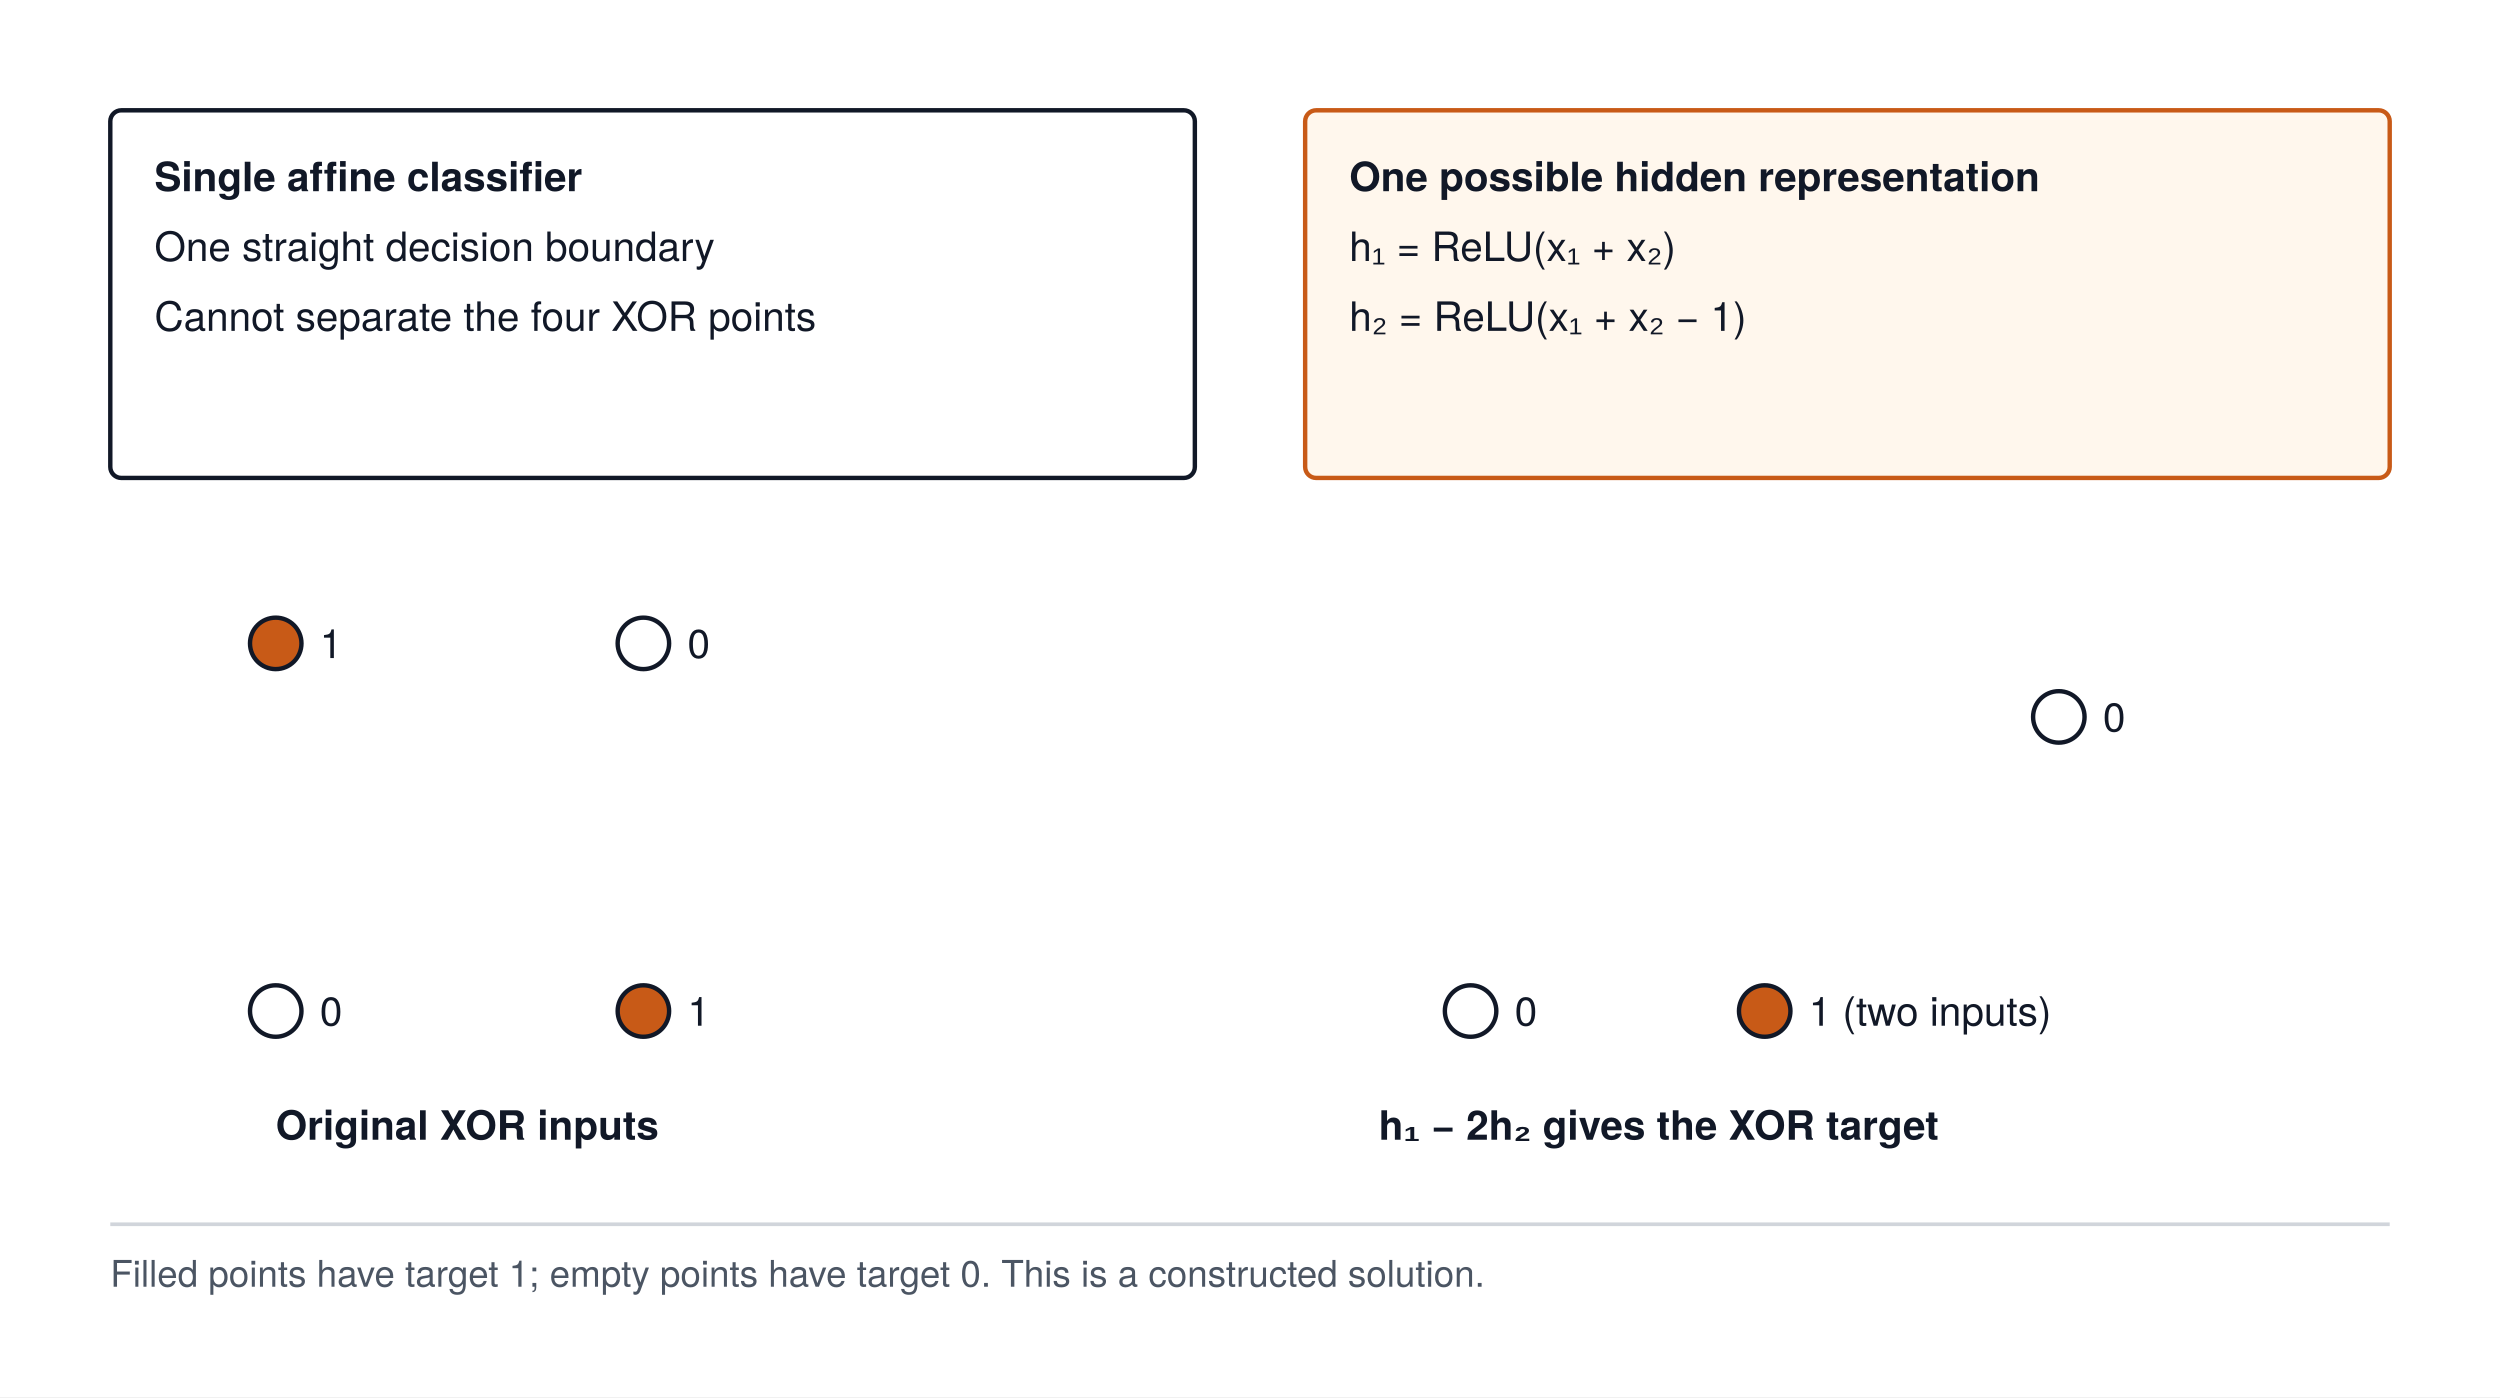
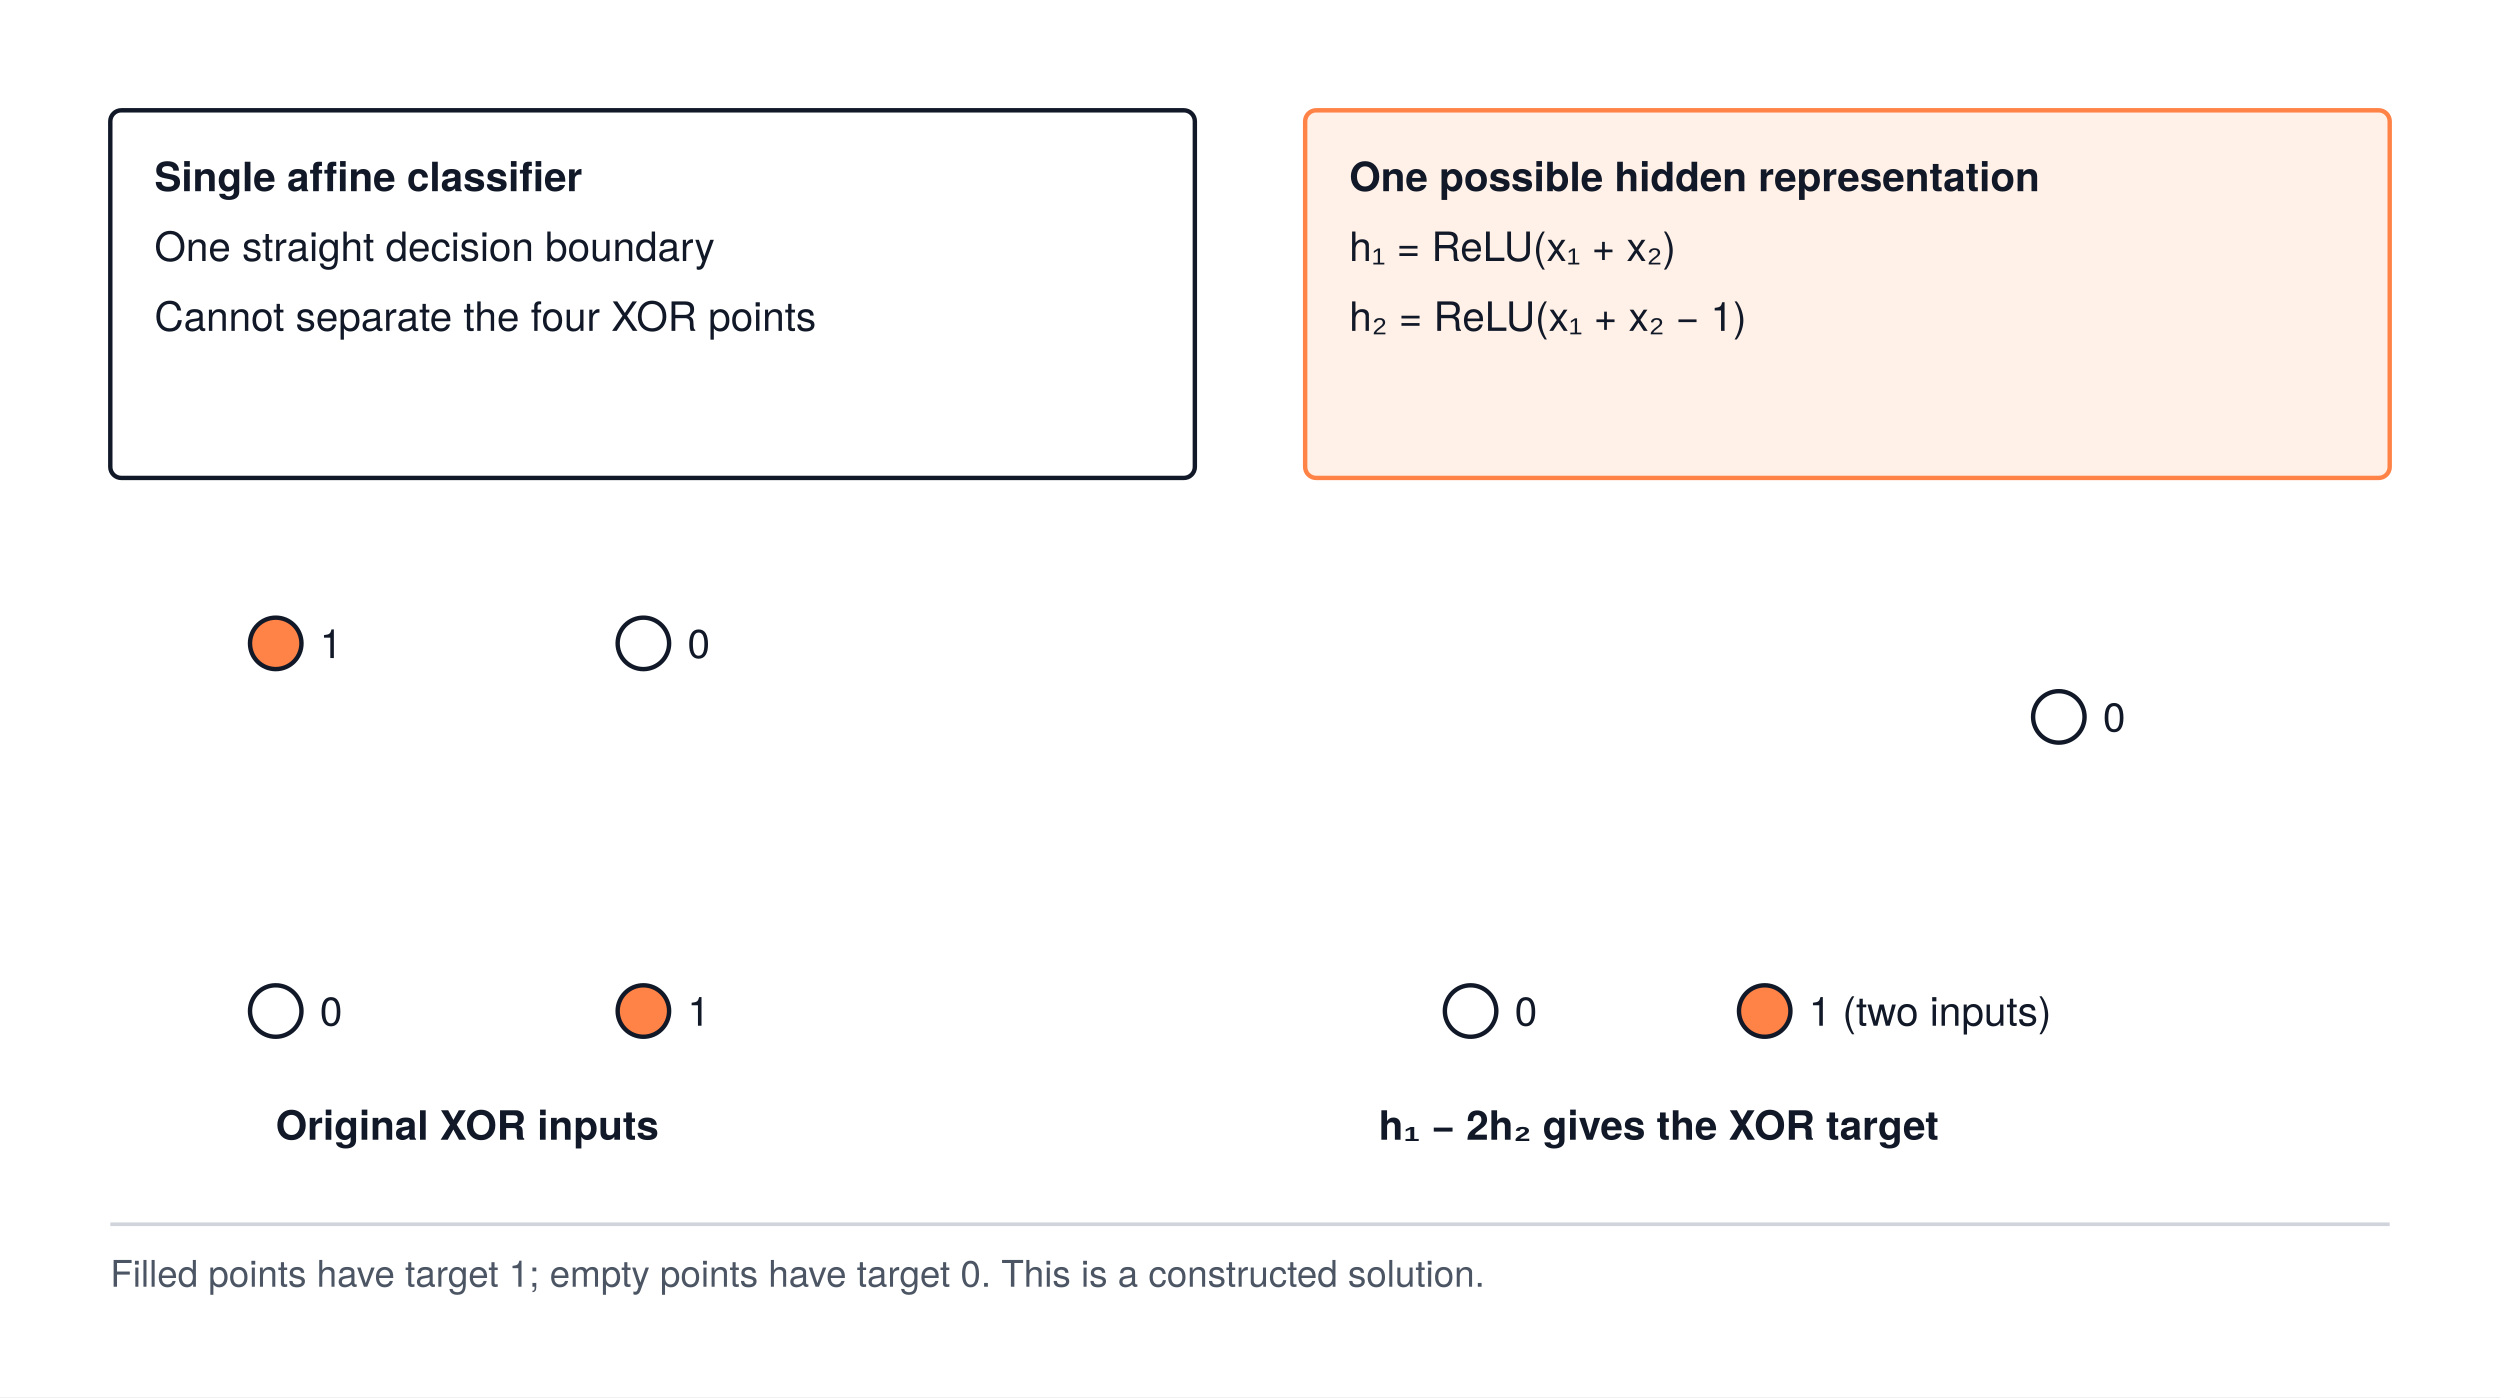
<svg xmlns="http://www.w3.org/2000/svg" width="680" height="380" viewBox="0 0 680 380" font-family="'TeX Gyre Heros', -apple-system, BlinkMacSystemFont, 'Segoe UI', 'Helvetica Neue', Arial, sans-serif">
  <rect width="680" height="380" fill="#FFFFFF" />
  <defs>
    <marker id="arrow" markerWidth="8" markerHeight="6" refX="8" refY="3" orient="auto">
      <path d="M0 0 L8 3 L0 6 Z" fill="#111827" />
    </marker>
  </defs>
  <rect x="30" y="30" width="295" height="100" rx="3" fill="#FFFFFF" stroke="#111827" stroke-width="1.2" />
  <text x="42" y="52" text-anchor="start" font-size="11" font-weight="700" fill="#111827">Single affine classifier</text>
  <text x="42" y="71" text-anchor="start" font-size="11" font-weight="400" fill="#111827">One straight decision boundary</text>
  <text x="42" y="90" text-anchor="start" font-size="11" font-weight="400" fill="#111827">Cannot separate the four XOR points</text>
-   <rect x="355" y="30" width="295" height="100" rx="3" fill="#FFF7ED" stroke="#C85A17" stroke-width="1.2" />
+   <rect x="355" y="30" width="295" height="100" rx="3" fill="#fff1e8" stroke="#ff8246" stroke-width="1.2" />
  <text x="367" y="52" text-anchor="start" font-size="11" font-weight="700" fill="#111827">One possible hidden representation</text>
  <text x="367" y="71" text-anchor="start" font-size="11" font-weight="400" fill="#111827">h₁ = ReLU(x₁ + x₂)</text>
  <text x="367" y="90" text-anchor="start" font-size="11" font-weight="400" fill="#111827">h₂ = ReLU(x₁ + x₂ − 1)</text>
  <circle cx="75" cy="275" r="7" fill="#FFFFFF" stroke="#111827" stroke-width="1.2" />
  <text x="87" y="279" text-anchor="start" font-size="11" font-weight="400" fill="#111827">0</text>
-   <circle cx="175" cy="275" r="7" fill="#C85A17" stroke="#111827" stroke-width="1.2" />
+   <circle cx="175" cy="275" r="7" fill="#ff8246" stroke="#111827" stroke-width="1.2" />
  <text x="187" y="279" text-anchor="start" font-size="11" font-weight="400" fill="#111827">1</text>
-   <circle cx="75" cy="175" r="7" fill="#C85A17" stroke="#111827" stroke-width="1.2" />
+   <circle cx="75" cy="175" r="7" fill="#ff8246" stroke="#111827" stroke-width="1.2" />
  <text x="87" y="179" text-anchor="start" font-size="11" font-weight="400" fill="#111827">1</text>
  <circle cx="175" cy="175" r="7" fill="#FFFFFF" stroke="#111827" stroke-width="1.2" />
  <text x="187" y="179" text-anchor="start" font-size="11" font-weight="400" fill="#111827">0</text>
  <circle cx="400" cy="275" r="7" fill="#FFFFFF" stroke="#111827" stroke-width="1.2" />
  <text x="412" y="279" text-anchor="start" font-size="11" font-weight="400" fill="#111827">0</text>
-   <circle cx="480" cy="275" r="7" fill="#C85A17" stroke="#111827" stroke-width="1.2" />
+   <circle cx="480" cy="275" r="7" fill="#ff8246" stroke="#111827" stroke-width="1.2" />
  <text x="492" y="279" text-anchor="start" font-size="11" font-weight="400" fill="#111827">1 (two inputs)</text>
  <circle cx="560" cy="195" r="7" fill="#FFFFFF" stroke="#111827" stroke-width="1.2" />
  <text x="572" y="199" text-anchor="start" font-size="11" font-weight="400" fill="#111827">0</text>
  <text x="75" y="310" text-anchor="start" font-size="11" font-weight="700" fill="#111827">Original XOR inputs</text>
  <text x="375" y="310" text-anchor="start" font-size="11" font-weight="700" fill="#111827">h₁ − 2h₂ gives the XOR target</text>
  <path d="M30 333 H650" stroke="#D1D5DB" stroke-width="1" />
  <text x="30" y="350" text-anchor="start" font-size="10" font-weight="400" fill="#4B5563">Filled points have target 1; empty points have target 0. This is a constructed solution.</text>
</svg>
